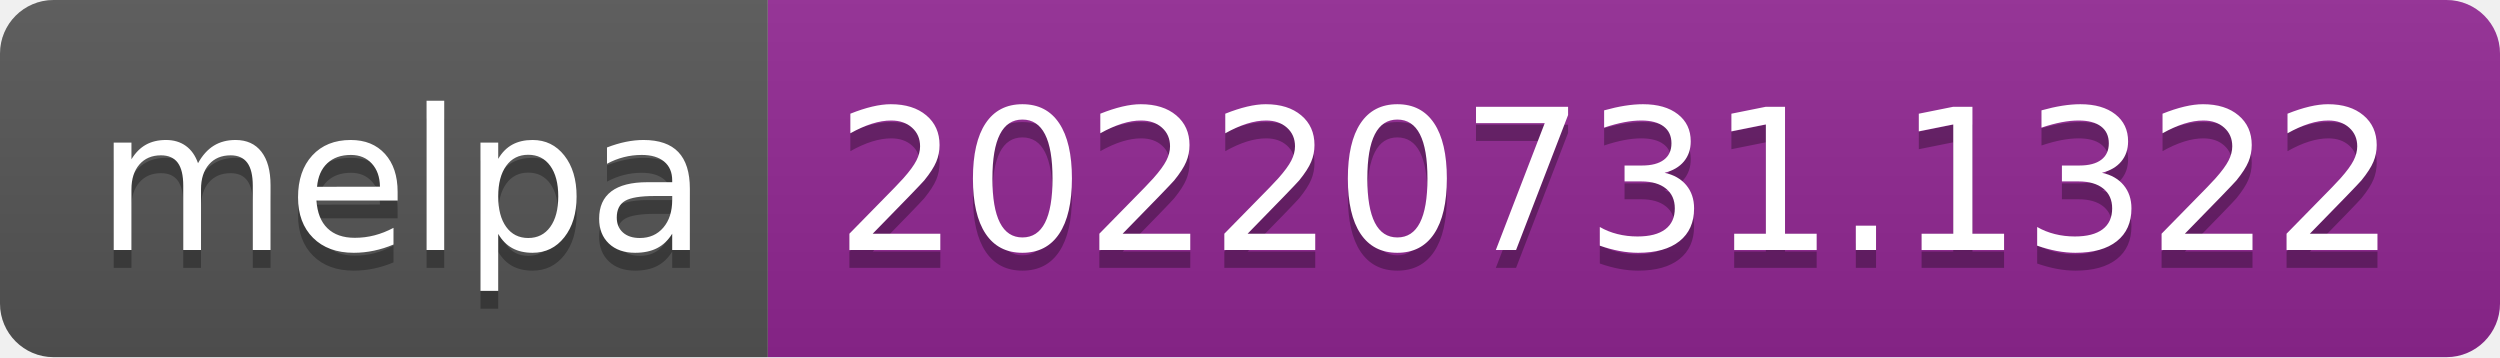
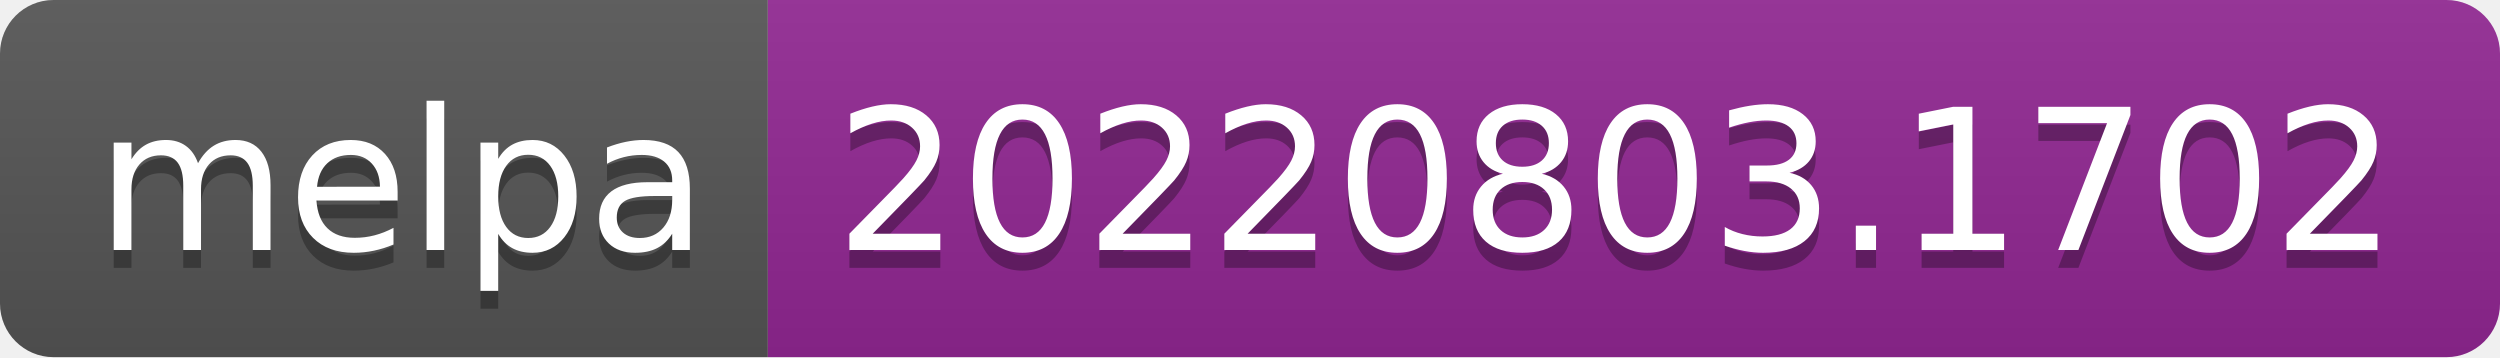
- <svg xmlns="http://www.w3.org/2000/svg" width="140" height="20" role="img" aria-label="melpa: 20220731.1322">
+ <svg xmlns="http://www.w3.org/2000/svg" width="140" height="20" role="img" aria-label="melpa: 20220803.1702">
  <linearGradient id="s" x2="0" y2="100%">
    <stop offset="0" stop-color="#bbb" stop-opacity=".1" />
    <stop offset="1" stop-opacity=".1" />
  </linearGradient>
  <clipPath id="r">
    <rect width="140" height="20" rx="3" fill="#fff" />
  </clipPath>
  <g clip-path="url(#r)">
    <rect width="43" height="20" fill="#555" />
    <rect x="43" width="97" height="20" fill="#922793" />
    <rect width="140" height="20" fill="url(#s)" />
  </g>
  <g fill="#fff" text-anchor="middle" font-family="Verdana,Geneva,DejaVu Sans,sans-serif" text-rendering="geometricPrecision" font-size="110">
    <text aria-hidden="true" x="225" y="150" fill="#010101" fill-opacity=".3" transform="scale(.1)" textLength="330">melpa</text>
    <text x="225" y="140" transform="scale(.1)" fill="#fff" textLength="330">melpa</text>
-     <text aria-hidden="true" x="905" y="150" fill="#010101" fill-opacity=".3" transform="scale(.1)" textLength="870">20220731.1322</text>
-     <text x="905" y="140" transform="scale(.1)" fill="#fff" textLength="870">20220731.1322</text>
+     <text aria-hidden="true" x="905" y="150" fill="#010101" fill-opacity=".3" transform="scale(.1)" textLength="870">20220803.1702</text>
+     <text x="905" y="140" transform="scale(.1)" fill="#fff" textLength="870">20220803.1702</text>
  </g>
</svg>
